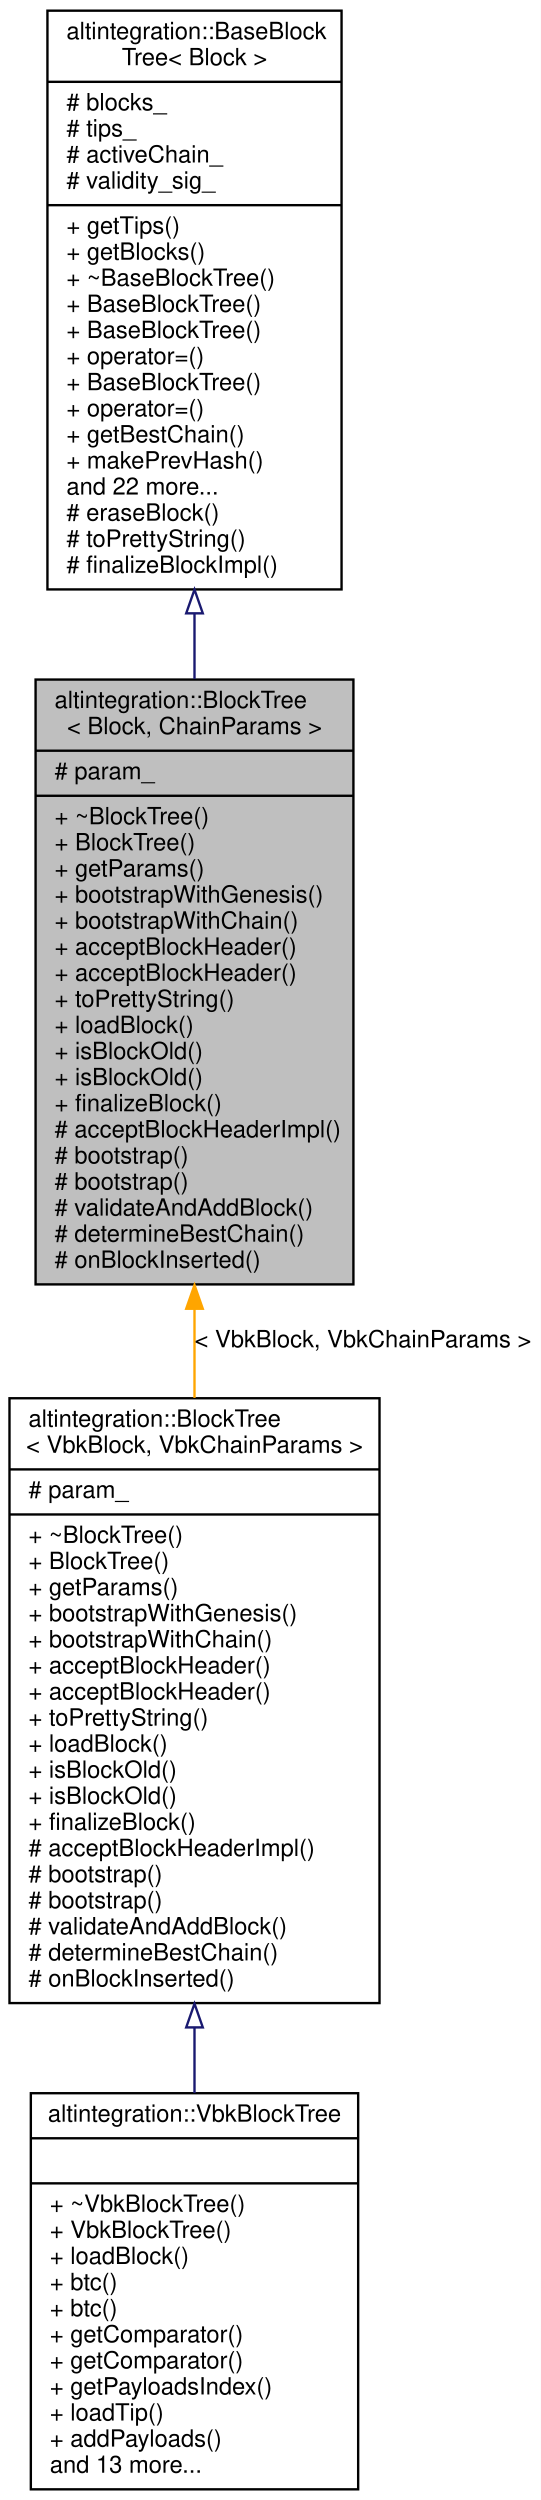
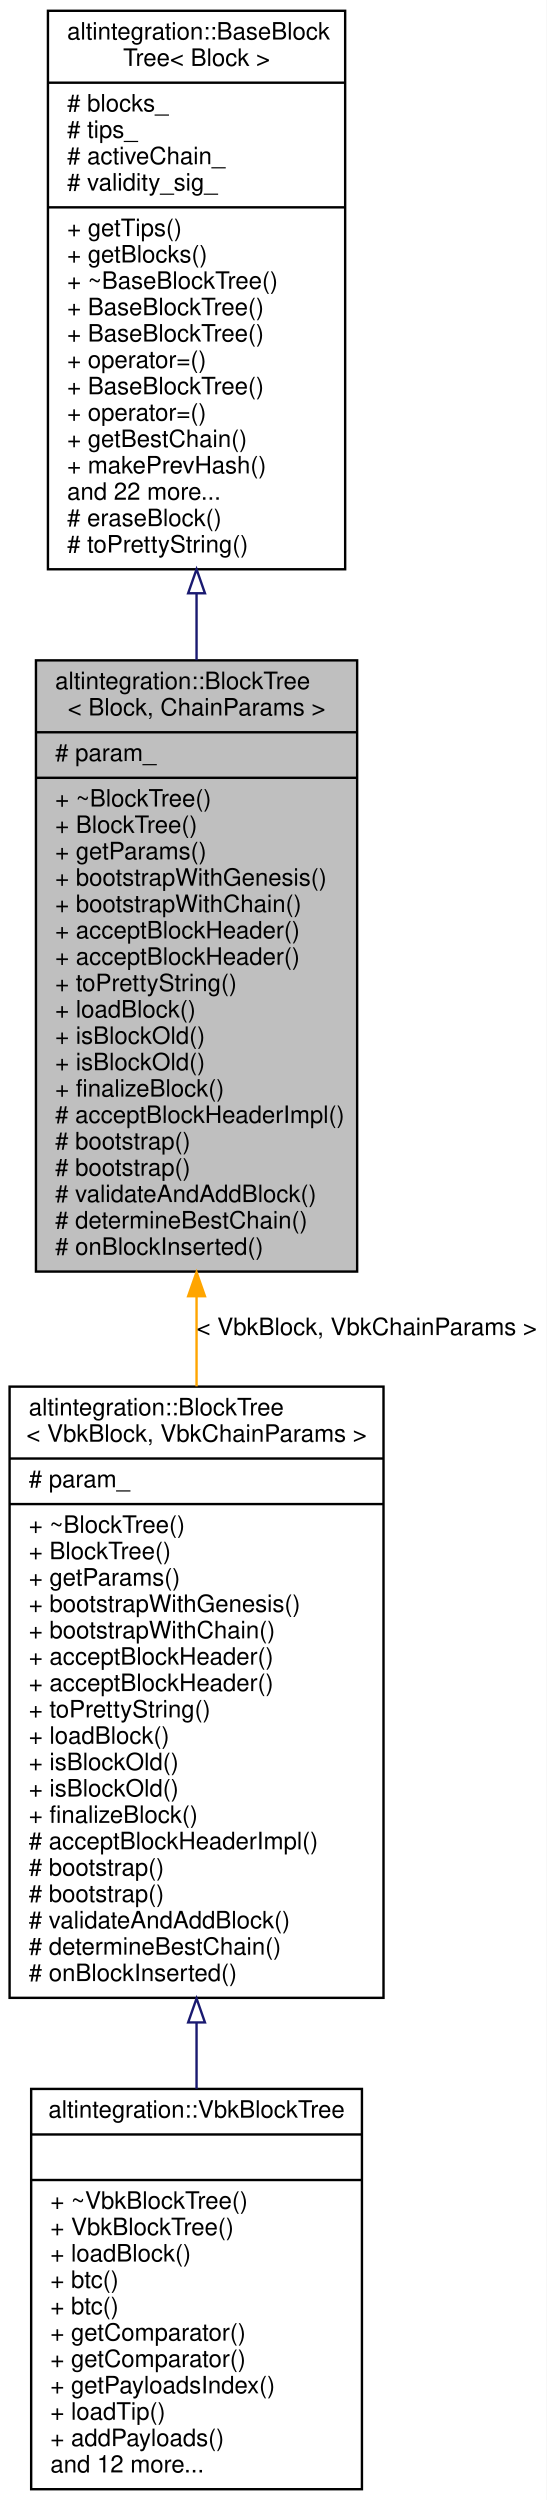
- <svg xmlns="http://www.w3.org/2000/svg" xmlns:xlink="http://www.w3.org/1999/xlink" width="228pt" height="1054pt" viewBox="0.00 0.00 228.00 1054.00">
-   <g id="graph0" class="graph" transform="scale(1 1) rotate(0) translate(4 1050)">
-     <polygon fill="white" stroke="transparent" points="-4,4 -4,-1050 224,-1050 224,4 -4,4" />
+ <svg xmlns="http://www.w3.org/2000/svg" xmlns:xlink="http://www.w3.org/1999/xlink" width="228pt" height="1043pt" viewBox="0.00 0.00 228.00 1043.00">
+   <g id="graph0" class="graph" transform="scale(1 1) rotate(0) translate(4 1039)">
+     <polygon fill="white" stroke="transparent" points="-4,4 -4,-1039 224,-1039 224,4 -4,4" />
    <g id="node1" class="node">
      <g id="a_node1">
        <a xlink:title="BlockTree is a tree of blocks with single &quot;bootstrap&quot; block as root.">
          <polygon fill="#bfbfbf" stroke="black" points="11,-508.5 11,-763.5 145,-763.5 145,-508.5 11,-508.5" />
          <text text-anchor="start" x="19" y="-751.5" font-family="Helvetica,sans-Serif" font-size="10.00">altintegration::BlockTree</text>
          <text text-anchor="middle" x="78" y="-740.5" font-family="Helvetica,sans-Serif" font-size="10.00">&lt; Block, ChainParams &gt;</text>
          <polyline fill="none" stroke="black" points="11,-733.5 145,-733.5 " />
          <text text-anchor="start" x="19" y="-721.5" font-family="Helvetica,sans-Serif" font-size="10.00"># param_</text>
          <polyline fill="none" stroke="black" points="11,-714.5 145,-714.5 " />
          <text text-anchor="start" x="19" y="-702.5" font-family="Helvetica,sans-Serif" font-size="10.00">+ ~BlockTree()</text>
          <text text-anchor="start" x="19" y="-691.5" font-family="Helvetica,sans-Serif" font-size="10.00">+ BlockTree()</text>
          <text text-anchor="start" x="19" y="-680.5" font-family="Helvetica,sans-Serif" font-size="10.00">+ getParams()</text>
          <text text-anchor="start" x="19" y="-669.5" font-family="Helvetica,sans-Serif" font-size="10.00">+ bootstrapWithGenesis()</text>
          <text text-anchor="start" x="19" y="-658.5" font-family="Helvetica,sans-Serif" font-size="10.00">+ bootstrapWithChain()</text>
          <text text-anchor="start" x="19" y="-647.5" font-family="Helvetica,sans-Serif" font-size="10.00">+ acceptBlockHeader()</text>
          <text text-anchor="start" x="19" y="-636.5" font-family="Helvetica,sans-Serif" font-size="10.00">+ acceptBlockHeader()</text>
          <text text-anchor="start" x="19" y="-625.5" font-family="Helvetica,sans-Serif" font-size="10.00">+ toPrettyString()</text>
          <text text-anchor="start" x="19" y="-614.5" font-family="Helvetica,sans-Serif" font-size="10.00">+ loadBlock()</text>
          <text text-anchor="start" x="19" y="-603.5" font-family="Helvetica,sans-Serif" font-size="10.00">+ isBlockOld()</text>
          <text text-anchor="start" x="19" y="-592.5" font-family="Helvetica,sans-Serif" font-size="10.00">+ isBlockOld()</text>
          <text text-anchor="start" x="19" y="-581.5" font-family="Helvetica,sans-Serif" font-size="10.00">+ finalizeBlock()</text>
          <text text-anchor="start" x="19" y="-570.5" font-family="Helvetica,sans-Serif" font-size="10.00"># acceptBlockHeaderImpl()</text>
          <text text-anchor="start" x="19" y="-559.5" font-family="Helvetica,sans-Serif" font-size="10.00"># bootstrap()</text>
          <text text-anchor="start" x="19" y="-548.5" font-family="Helvetica,sans-Serif" font-size="10.00"># bootstrap()</text>
          <text text-anchor="start" x="19" y="-537.5" font-family="Helvetica,sans-Serif" font-size="10.00"># validateAndAddBlock()</text>
          <text text-anchor="start" x="19" y="-526.5" font-family="Helvetica,sans-Serif" font-size="10.00"># determineBestChain()</text>
          <text text-anchor="start" x="19" y="-515.5" font-family="Helvetica,sans-Serif" font-size="10.00"># onBlockInserted()</text>
        </a>
      </g>
    </g>
    <g id="node3" class="node">
      <g id="a_node3">
        <a xlink:href="structaltintegration_1_1BlockTree.html" target="_top" xlink:title=" ">
          <polygon fill="white" stroke="black" points="0,-205.5 0,-460.5 156,-460.5 156,-205.5 0,-205.5" />
          <text text-anchor="start" x="8" y="-448.5" font-family="Helvetica,sans-Serif" font-size="10.00">altintegration::BlockTree</text>
          <text text-anchor="middle" x="78" y="-437.5" font-family="Helvetica,sans-Serif" font-size="10.00">&lt; VbkBlock, VbkChainParams &gt;</text>
          <polyline fill="none" stroke="black" points="0,-430.5 156,-430.5 " />
          <text text-anchor="start" x="8" y="-418.5" font-family="Helvetica,sans-Serif" font-size="10.00"># param_</text>
          <polyline fill="none" stroke="black" points="0,-411.5 156,-411.5 " />
          <text text-anchor="start" x="8" y="-399.5" font-family="Helvetica,sans-Serif" font-size="10.00">+ ~BlockTree()</text>
          <text text-anchor="start" x="8" y="-388.5" font-family="Helvetica,sans-Serif" font-size="10.00">+ BlockTree()</text>
          <text text-anchor="start" x="8" y="-377.5" font-family="Helvetica,sans-Serif" font-size="10.00">+ getParams()</text>
          <text text-anchor="start" x="8" y="-366.5" font-family="Helvetica,sans-Serif" font-size="10.00">+ bootstrapWithGenesis()</text>
          <text text-anchor="start" x="8" y="-355.5" font-family="Helvetica,sans-Serif" font-size="10.00">+ bootstrapWithChain()</text>
          <text text-anchor="start" x="8" y="-344.5" font-family="Helvetica,sans-Serif" font-size="10.00">+ acceptBlockHeader()</text>
          <text text-anchor="start" x="8" y="-333.5" font-family="Helvetica,sans-Serif" font-size="10.00">+ acceptBlockHeader()</text>
          <text text-anchor="start" x="8" y="-322.5" font-family="Helvetica,sans-Serif" font-size="10.00">+ toPrettyString()</text>
          <text text-anchor="start" x="8" y="-311.5" font-family="Helvetica,sans-Serif" font-size="10.00">+ loadBlock()</text>
          <text text-anchor="start" x="8" y="-300.5" font-family="Helvetica,sans-Serif" font-size="10.00">+ isBlockOld()</text>
          <text text-anchor="start" x="8" y="-289.5" font-family="Helvetica,sans-Serif" font-size="10.00">+ isBlockOld()</text>
          <text text-anchor="start" x="8" y="-278.5" font-family="Helvetica,sans-Serif" font-size="10.00">+ finalizeBlock()</text>
          <text text-anchor="start" x="8" y="-267.5" font-family="Helvetica,sans-Serif" font-size="10.00"># acceptBlockHeaderImpl()</text>
          <text text-anchor="start" x="8" y="-256.5" font-family="Helvetica,sans-Serif" font-size="10.00"># bootstrap()</text>
          <text text-anchor="start" x="8" y="-245.5" font-family="Helvetica,sans-Serif" font-size="10.00"># bootstrap()</text>
          <text text-anchor="start" x="8" y="-234.5" font-family="Helvetica,sans-Serif" font-size="10.00"># validateAndAddBlock()</text>
          <text text-anchor="start" x="8" y="-223.5" font-family="Helvetica,sans-Serif" font-size="10.00"># determineBestChain()</text>
          <text text-anchor="start" x="8" y="-212.5" font-family="Helvetica,sans-Serif" font-size="10.00"># onBlockInserted()</text>
        </a>
      </g>
    </g>
    <g id="edge2" class="edge">
      <path fill="none" stroke="orange" d="M78,-498.22C78,-485.7 78,-473.05 78,-460.63" />
      <polygon fill="orange" stroke="orange" points="74.5,-498.22 78,-508.22 81.5,-498.22 74.5,-498.22" />
      <text text-anchor="middle" x="149" y="-482" font-family="Helvetica,sans-Serif" font-size="10.00"> &lt; VbkBlock, VbkChainParams &gt;</text>
    </g>
    <g id="node2" class="node">
      <g id="a_node2">
        <a xlink:href="structaltintegration_1_1BaseBlockTree.html" target="_top" xlink:title="Base block tree that stores all blocks, maintains tree tips, maintains active chain.">
-           <polygon fill="white" stroke="black" points="16,-801.5 16,-1045.5 140,-1045.5 140,-801.5 16,-801.5" />
-           <text text-anchor="start" x="24" y="-1033.5" font-family="Helvetica,sans-Serif" font-size="10.00">altintegration::BaseBlock</text>
-           <text text-anchor="middle" x="78" y="-1022.5" font-family="Helvetica,sans-Serif" font-size="10.00">Tree&lt; Block &gt;</text>
-           <polyline fill="none" stroke="black" points="16,-1015.5 140,-1015.5 " />
-           <text text-anchor="start" x="24" y="-1003.5" font-family="Helvetica,sans-Serif" font-size="10.00"># blocks_</text>
-           <text text-anchor="start" x="24" y="-992.5" font-family="Helvetica,sans-Serif" font-size="10.00"># tips_</text>
-           <text text-anchor="start" x="24" y="-981.5" font-family="Helvetica,sans-Serif" font-size="10.00"># activeChain_</text>
-           <text text-anchor="start" x="24" y="-970.5" font-family="Helvetica,sans-Serif" font-size="10.00"># validity_sig_</text>
-           <polyline fill="none" stroke="black" points="16,-963.5 140,-963.5 " />
-           <text text-anchor="start" x="24" y="-951.5" font-family="Helvetica,sans-Serif" font-size="10.00">+ getTips()</text>
-           <text text-anchor="start" x="24" y="-940.5" font-family="Helvetica,sans-Serif" font-size="10.00">+ getBlocks()</text>
-           <text text-anchor="start" x="24" y="-929.5" font-family="Helvetica,sans-Serif" font-size="10.00">+ ~BaseBlockTree()</text>
-           <text text-anchor="start" x="24" y="-918.5" font-family="Helvetica,sans-Serif" font-size="10.00">+ BaseBlockTree()</text>
+           <polygon fill="white" stroke="black" points="16,-801.5 16,-1034.5 140,-1034.5 140,-801.5 16,-801.5" />
+           <text text-anchor="start" x="24" y="-1022.5" font-family="Helvetica,sans-Serif" font-size="10.00">altintegration::BaseBlock</text>
+           <text text-anchor="middle" x="78" y="-1011.5" font-family="Helvetica,sans-Serif" font-size="10.00">Tree&lt; Block &gt;</text>
+           <polyline fill="none" stroke="black" points="16,-1004.5 140,-1004.5 " />
+           <text text-anchor="start" x="24" y="-992.5" font-family="Helvetica,sans-Serif" font-size="10.00"># blocks_</text>
+           <text text-anchor="start" x="24" y="-981.5" font-family="Helvetica,sans-Serif" font-size="10.00"># tips_</text>
+           <text text-anchor="start" x="24" y="-970.5" font-family="Helvetica,sans-Serif" font-size="10.00"># activeChain_</text>
+           <text text-anchor="start" x="24" y="-959.5" font-family="Helvetica,sans-Serif" font-size="10.00"># validity_sig_</text>
+           <polyline fill="none" stroke="black" points="16,-952.5 140,-952.5 " />
+           <text text-anchor="start" x="24" y="-940.5" font-family="Helvetica,sans-Serif" font-size="10.00">+ getTips()</text>
+           <text text-anchor="start" x="24" y="-929.5" font-family="Helvetica,sans-Serif" font-size="10.00">+ getBlocks()</text>
+           <text text-anchor="start" x="24" y="-918.5" font-family="Helvetica,sans-Serif" font-size="10.00">+ ~BaseBlockTree()</text>
          <text text-anchor="start" x="24" y="-907.5" font-family="Helvetica,sans-Serif" font-size="10.00">+ BaseBlockTree()</text>
-           <text text-anchor="start" x="24" y="-896.5" font-family="Helvetica,sans-Serif" font-size="10.00">+ operator=()</text>
-           <text text-anchor="start" x="24" y="-885.5" font-family="Helvetica,sans-Serif" font-size="10.00">+ BaseBlockTree()</text>
-           <text text-anchor="start" x="24" y="-874.5" font-family="Helvetica,sans-Serif" font-size="10.00">+ operator=()</text>
-           <text text-anchor="start" x="24" y="-863.5" font-family="Helvetica,sans-Serif" font-size="10.00">+ getBestChain()</text>
-           <text text-anchor="start" x="24" y="-852.5" font-family="Helvetica,sans-Serif" font-size="10.00">+ makePrevHash()</text>
-           <text text-anchor="start" x="24" y="-841.5" font-family="Helvetica,sans-Serif" font-size="10.00">and 22 more...</text>
-           <text text-anchor="start" x="24" y="-830.5" font-family="Helvetica,sans-Serif" font-size="10.00"># eraseBlock()</text>
-           <text text-anchor="start" x="24" y="-819.5" font-family="Helvetica,sans-Serif" font-size="10.00"># toPrettyString()</text>
-           <text text-anchor="start" x="24" y="-808.5" font-family="Helvetica,sans-Serif" font-size="10.00"># finalizeBlockImpl()</text>
+           <text text-anchor="start" x="24" y="-896.5" font-family="Helvetica,sans-Serif" font-size="10.00">+ BaseBlockTree()</text>
+           <text text-anchor="start" x="24" y="-885.5" font-family="Helvetica,sans-Serif" font-size="10.00">+ operator=()</text>
+           <text text-anchor="start" x="24" y="-874.5" font-family="Helvetica,sans-Serif" font-size="10.00">+ BaseBlockTree()</text>
+           <text text-anchor="start" x="24" y="-863.5" font-family="Helvetica,sans-Serif" font-size="10.00">+ operator=()</text>
+           <text text-anchor="start" x="24" y="-852.5" font-family="Helvetica,sans-Serif" font-size="10.00">+ getBestChain()</text>
+           <text text-anchor="start" x="24" y="-841.5" font-family="Helvetica,sans-Serif" font-size="10.00">+ makePrevHash()</text>
+           <text text-anchor="start" x="24" y="-830.5" font-family="Helvetica,sans-Serif" font-size="10.00">and 22 more...</text>
+           <text text-anchor="start" x="24" y="-819.5" font-family="Helvetica,sans-Serif" font-size="10.00"># eraseBlock()</text>
+           <text text-anchor="start" x="24" y="-808.5" font-family="Helvetica,sans-Serif" font-size="10.00"># toPrettyString()</text>
        </a>
      </g>
    </g>
    <g id="edge1" class="edge">
-       <path fill="none" stroke="midnightblue" d="M78,-791.16C78,-782.03 78,-772.85 78,-763.75" />
-       <polygon fill="none" stroke="midnightblue" points="74.5,-791.42 78,-801.42 81.5,-791.42 74.5,-791.42" />
+       <path fill="none" stroke="midnightblue" d="M78,-791.48C78,-782.22 78,-772.87 78,-763.6" />
+       <polygon fill="none" stroke="midnightblue" points="74.5,-791.5 78,-801.5 81.5,-791.5 74.5,-791.5" />
    </g>
    <g id="node4" class="node">
      <g id="a_node4">
        <a xlink:href="structaltintegration_1_1VbkBlockTree.html" target="_top" xlink:title="Veriblock block tree.">
          <polygon fill="white" stroke="black" points="9,-0.5 9,-167.5 147,-167.5 147,-0.5 9,-0.5" />
          <text text-anchor="middle" x="78" y="-155.5" font-family="Helvetica,sans-Serif" font-size="10.00">altintegration::VbkBlockTree</text>
          <polyline fill="none" stroke="black" points="9,-148.5 147,-148.5 " />
          <text text-anchor="middle" x="78" y="-136.5" font-family="Helvetica,sans-Serif" font-size="10.00"> </text>
          <polyline fill="none" stroke="black" points="9,-129.5 147,-129.5 " />
          <text text-anchor="start" x="17" y="-117.5" font-family="Helvetica,sans-Serif" font-size="10.00">+ ~VbkBlockTree()</text>
          <text text-anchor="start" x="17" y="-106.5" font-family="Helvetica,sans-Serif" font-size="10.00">+ VbkBlockTree()</text>
          <text text-anchor="start" x="17" y="-95.5" font-family="Helvetica,sans-Serif" font-size="10.00">+ loadBlock()</text>
          <text text-anchor="start" x="17" y="-84.5" font-family="Helvetica,sans-Serif" font-size="10.00">+ btc()</text>
          <text text-anchor="start" x="17" y="-73.5" font-family="Helvetica,sans-Serif" font-size="10.00">+ btc()</text>
          <text text-anchor="start" x="17" y="-62.5" font-family="Helvetica,sans-Serif" font-size="10.00">+ getComparator()</text>
          <text text-anchor="start" x="17" y="-51.5" font-family="Helvetica,sans-Serif" font-size="10.00">+ getComparator()</text>
          <text text-anchor="start" x="17" y="-40.5" font-family="Helvetica,sans-Serif" font-size="10.00">+ getPayloadsIndex()</text>
          <text text-anchor="start" x="17" y="-29.5" font-family="Helvetica,sans-Serif" font-size="10.00">+ loadTip()</text>
          <text text-anchor="start" x="17" y="-18.5" font-family="Helvetica,sans-Serif" font-size="10.00">+ addPayloads()</text>
-           <text text-anchor="start" x="17" y="-7.5" font-family="Helvetica,sans-Serif" font-size="10.00">and 13 more...</text>
+           <text text-anchor="start" x="17" y="-7.5" font-family="Helvetica,sans-Serif" font-size="10.00">and 12 more...</text>
        </a>
      </g>
    </g>
    <g id="edge3" class="edge">
      <path fill="none" stroke="midnightblue" d="M78,-195.07C78,-185.72 78,-176.48 78,-167.56" />
      <polygon fill="none" stroke="midnightblue" points="74.5,-195.24 78,-205.24 81.5,-195.24 74.5,-195.24" />
    </g>
  </g>
</svg>
